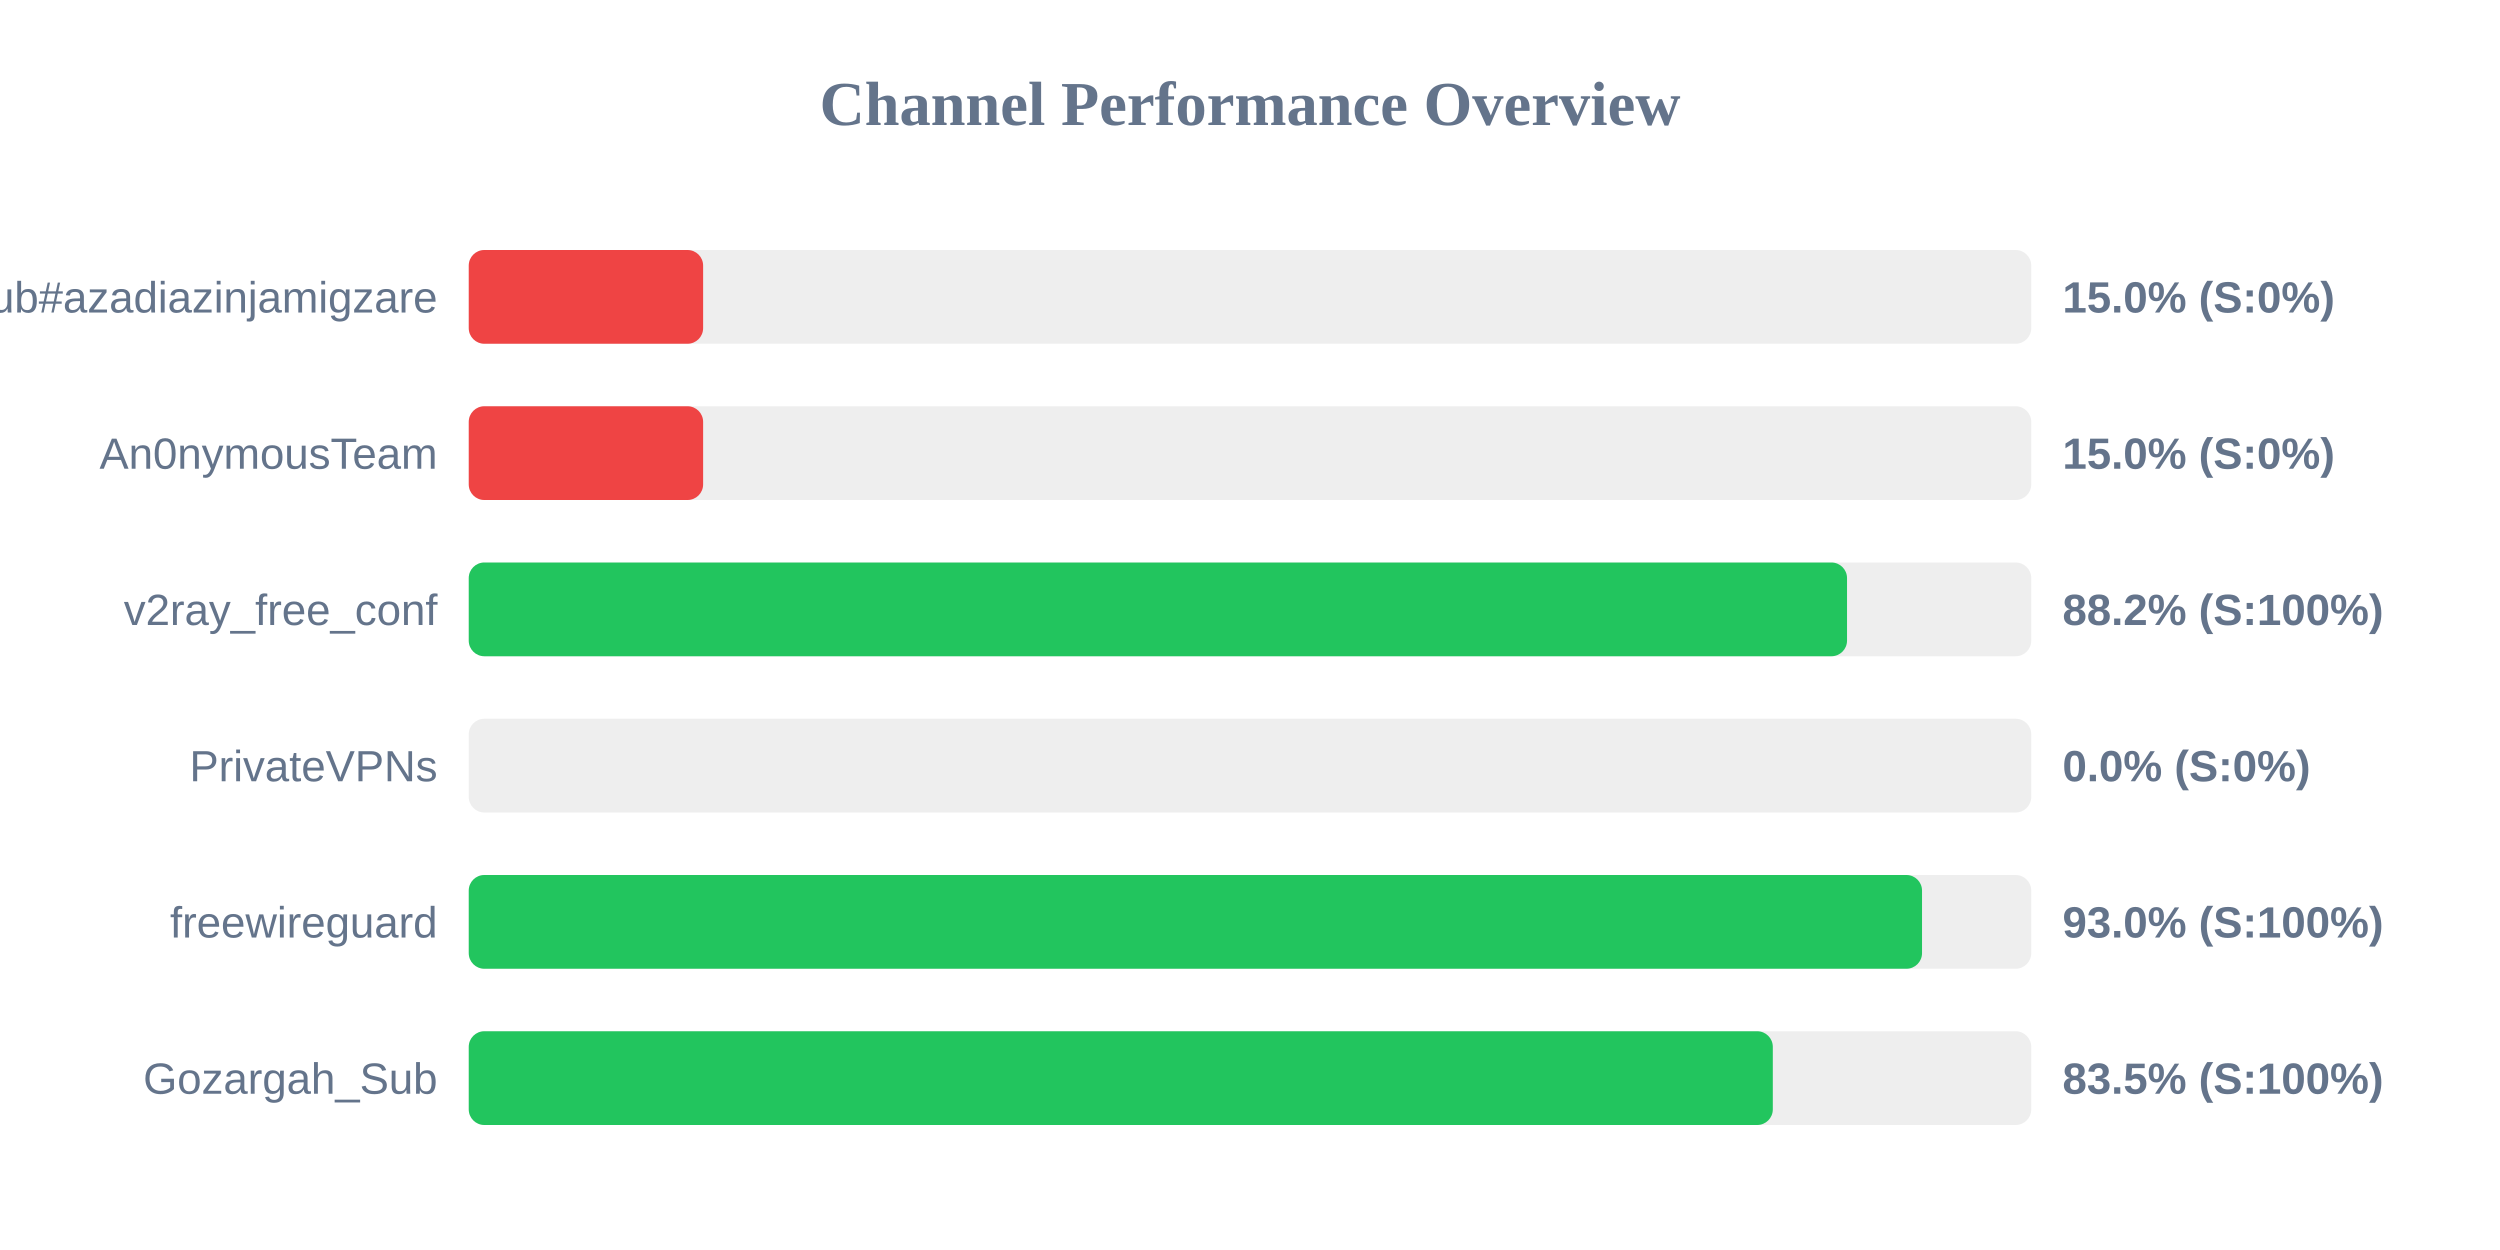
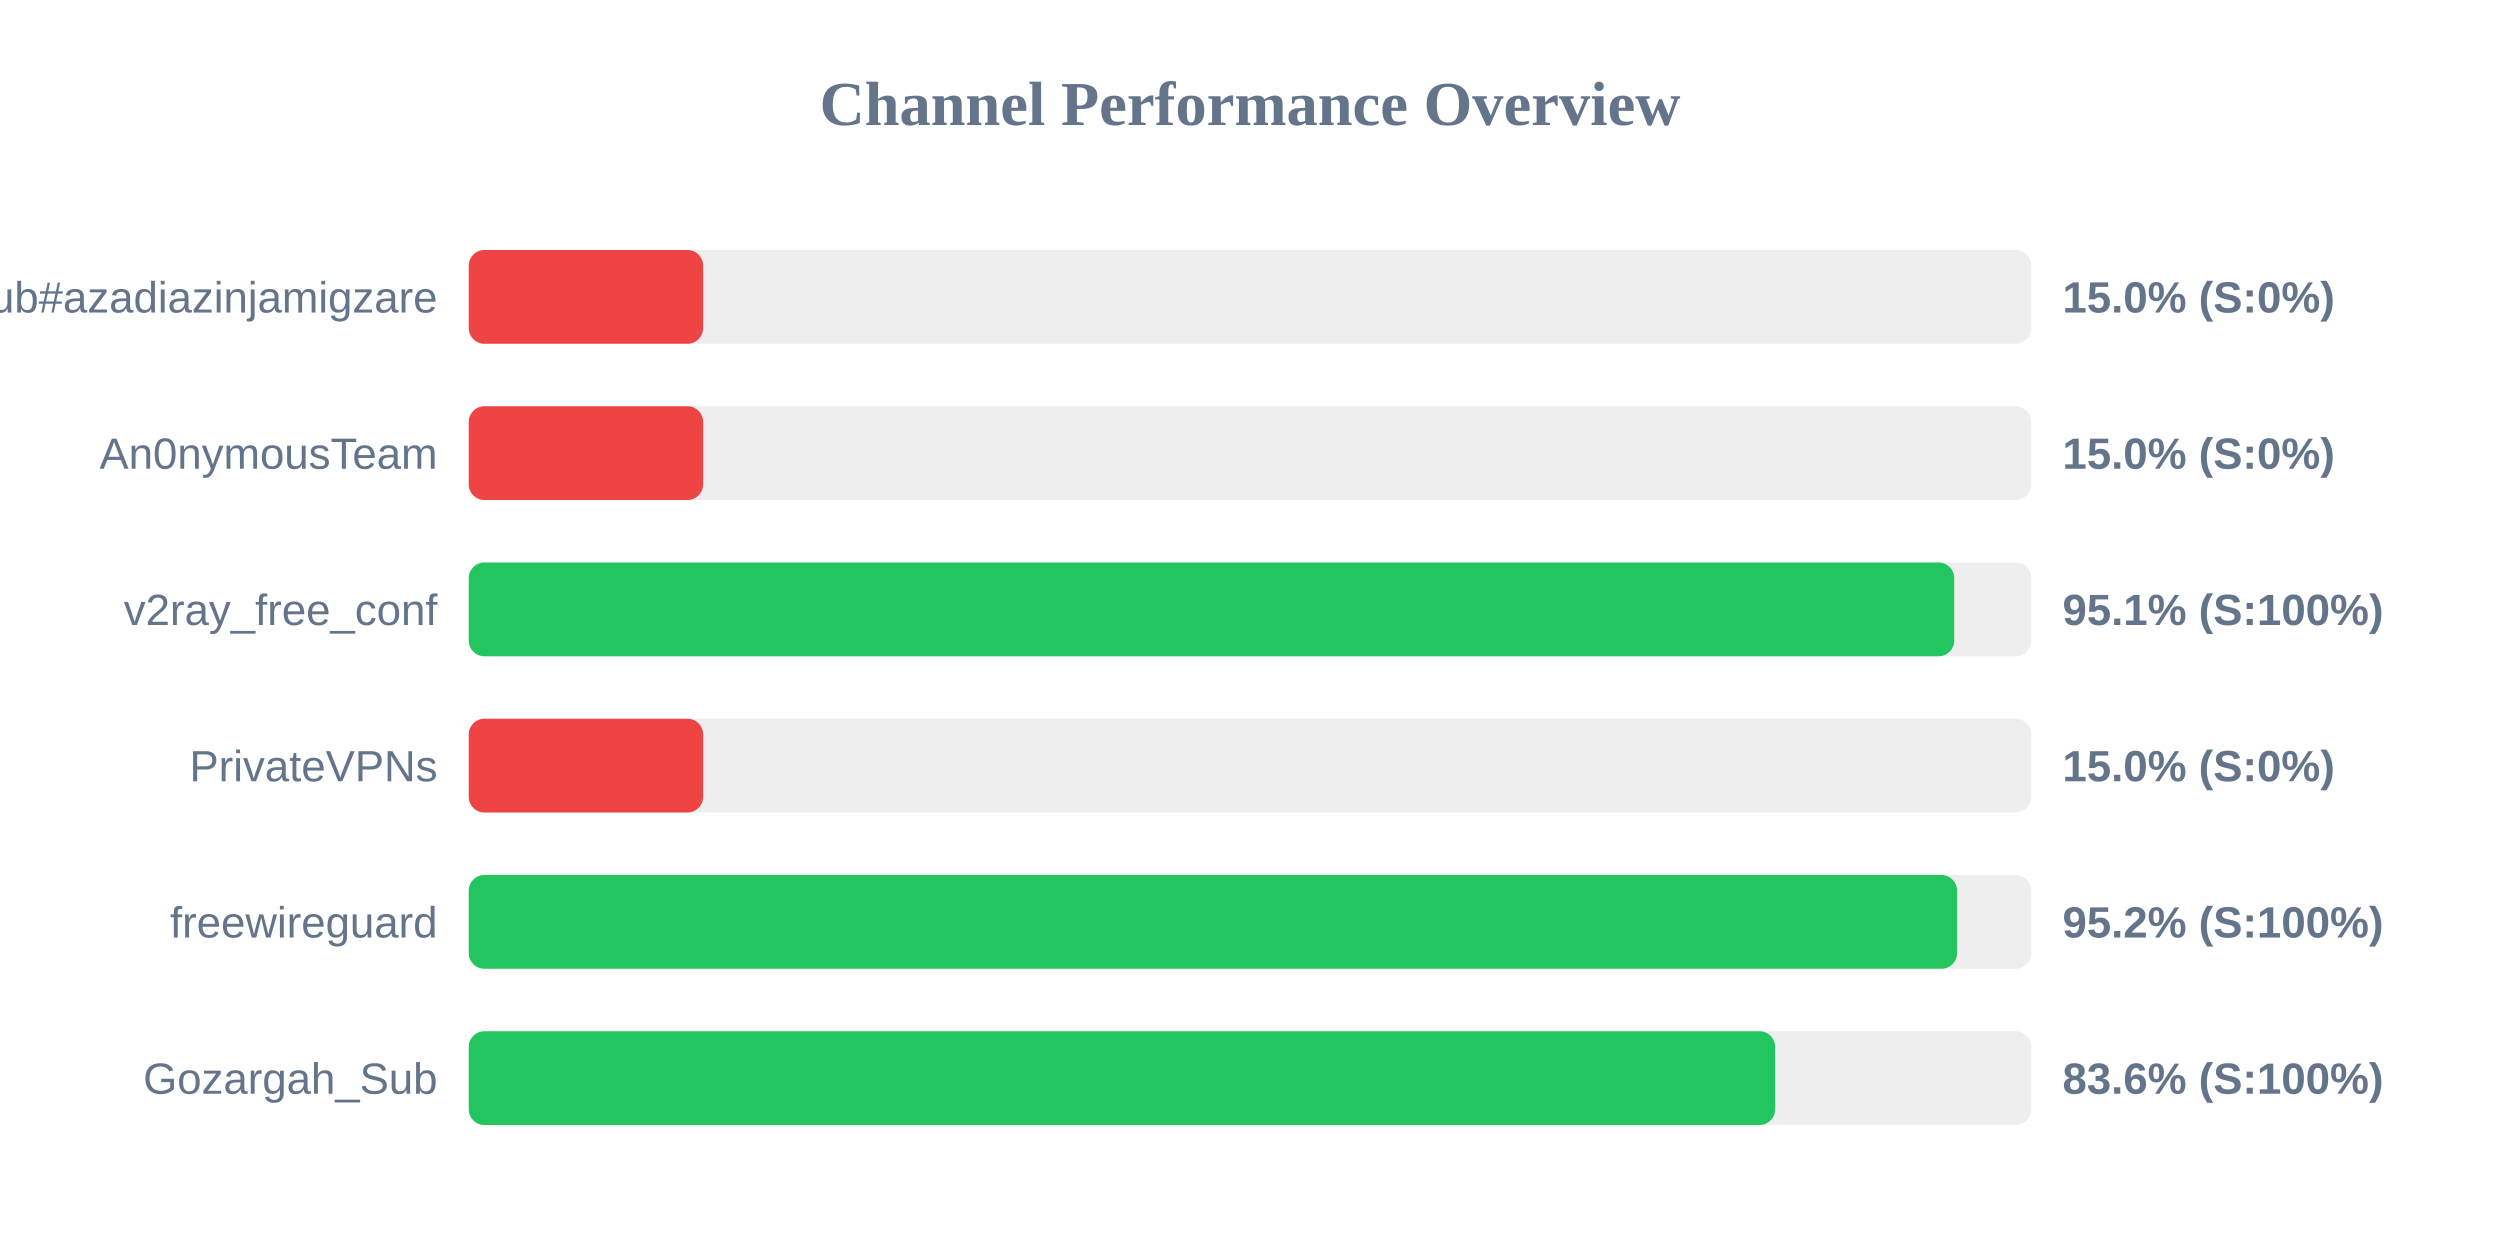
<svg xmlns="http://www.w3.org/2000/svg" width="800" height="400" version="1.1">
  <style>
        .row { font: 14px Arial; fill: #64748b; }
        .score { font: bold 14px Arial; fill: #64748b; }
    </style>
  <text x="400" y="40" text-anchor="middle" font-size="20px" font-weight="bold" fill="#64748b">Channel Performance Overview</text>
  <rect x="150" y="80" width="500" height="30" fill="#eee" rx="5" />
  <rect x="150" y="80" width="75.0" height="30" fill="#ef4444" rx="5" />
  <text x="140" y="100" text-anchor="end" class="row">Sub#azadiazinjamigzare</text>
  <text x="660" y="100" text-anchor="start" class="score">15.0% (S:0%)</text>
  <rect x="150" y="130" width="500" height="30" fill="#eee" rx="5" />
  <rect x="150" y="130" width="75.0" height="30" fill="#ef4444" rx="5" />
  <text x="140" y="150" text-anchor="end" class="row">An0nymousTeam</text>
  <text x="660" y="150" text-anchor="start" class="score">15.0% (S:0%)</text>
  <rect x="150" y="180" width="500" height="30" fill="#eee" rx="5" />
-   <rect x="150" y="180" width="441.05" height="30" fill="#22c55e" rx="5" />
+   <rect x="150" y="180" width="475.35" height="30" fill="#22c55e" rx="5" />
  <text x="140" y="200" text-anchor="end" class="row">v2ray_free_conf</text>
-   <text x="660" y="200" text-anchor="start" class="score">88.2% (S:100%)</text>
+   <text x="660" y="200" text-anchor="start" class="score">95.1% (S:100%)</text>
  <rect x="150" y="230" width="500" height="30" fill="#eee" rx="5" />
-   <rect x="150" y="230" width="0.0" height="30" fill="#ef4444" rx="5" />
+   <rect x="150" y="230" width="75.0" height="30" fill="#ef4444" rx="5" />
  <text x="140" y="250" text-anchor="end" class="row">PrivateVPNs</text>
-   <text x="660" y="250" text-anchor="start" class="score">0.0% (S:0%)</text>
+   <text x="660" y="250" text-anchor="start" class="score">15.0% (S:0%)</text>
  <rect x="150" y="280" width="500" height="30" fill="#eee" rx="5" />
-   <rect x="150" y="280" width="465.05" height="30" fill="#22c55e" rx="5" />
+   <rect x="150" y="280" width="476.25" height="30" fill="#22c55e" rx="5" />
  <text x="140" y="300" text-anchor="end" class="row">freewireguard</text>
-   <text x="660" y="300" text-anchor="start" class="score">93.0% (S:100%)</text>
+   <text x="660" y="300" text-anchor="start" class="score">95.2% (S:100%)</text>
  <rect x="150" y="330" width="500" height="30" fill="#eee" rx="5" />
-   <rect x="150" y="330" width="417.3" height="30" fill="#22c55e" rx="5" />
+   <rect x="150" y="330" width="418.05" height="30" fill="#22c55e" rx="5" />
  <text x="140" y="350" text-anchor="end" class="row">Gozargah_Sub</text>
-   <text x="660" y="350" text-anchor="start" class="score">83.5% (S:100%)</text>
+   <text x="660" y="350" text-anchor="start" class="score">83.6% (S:100%)</text>
</svg>
